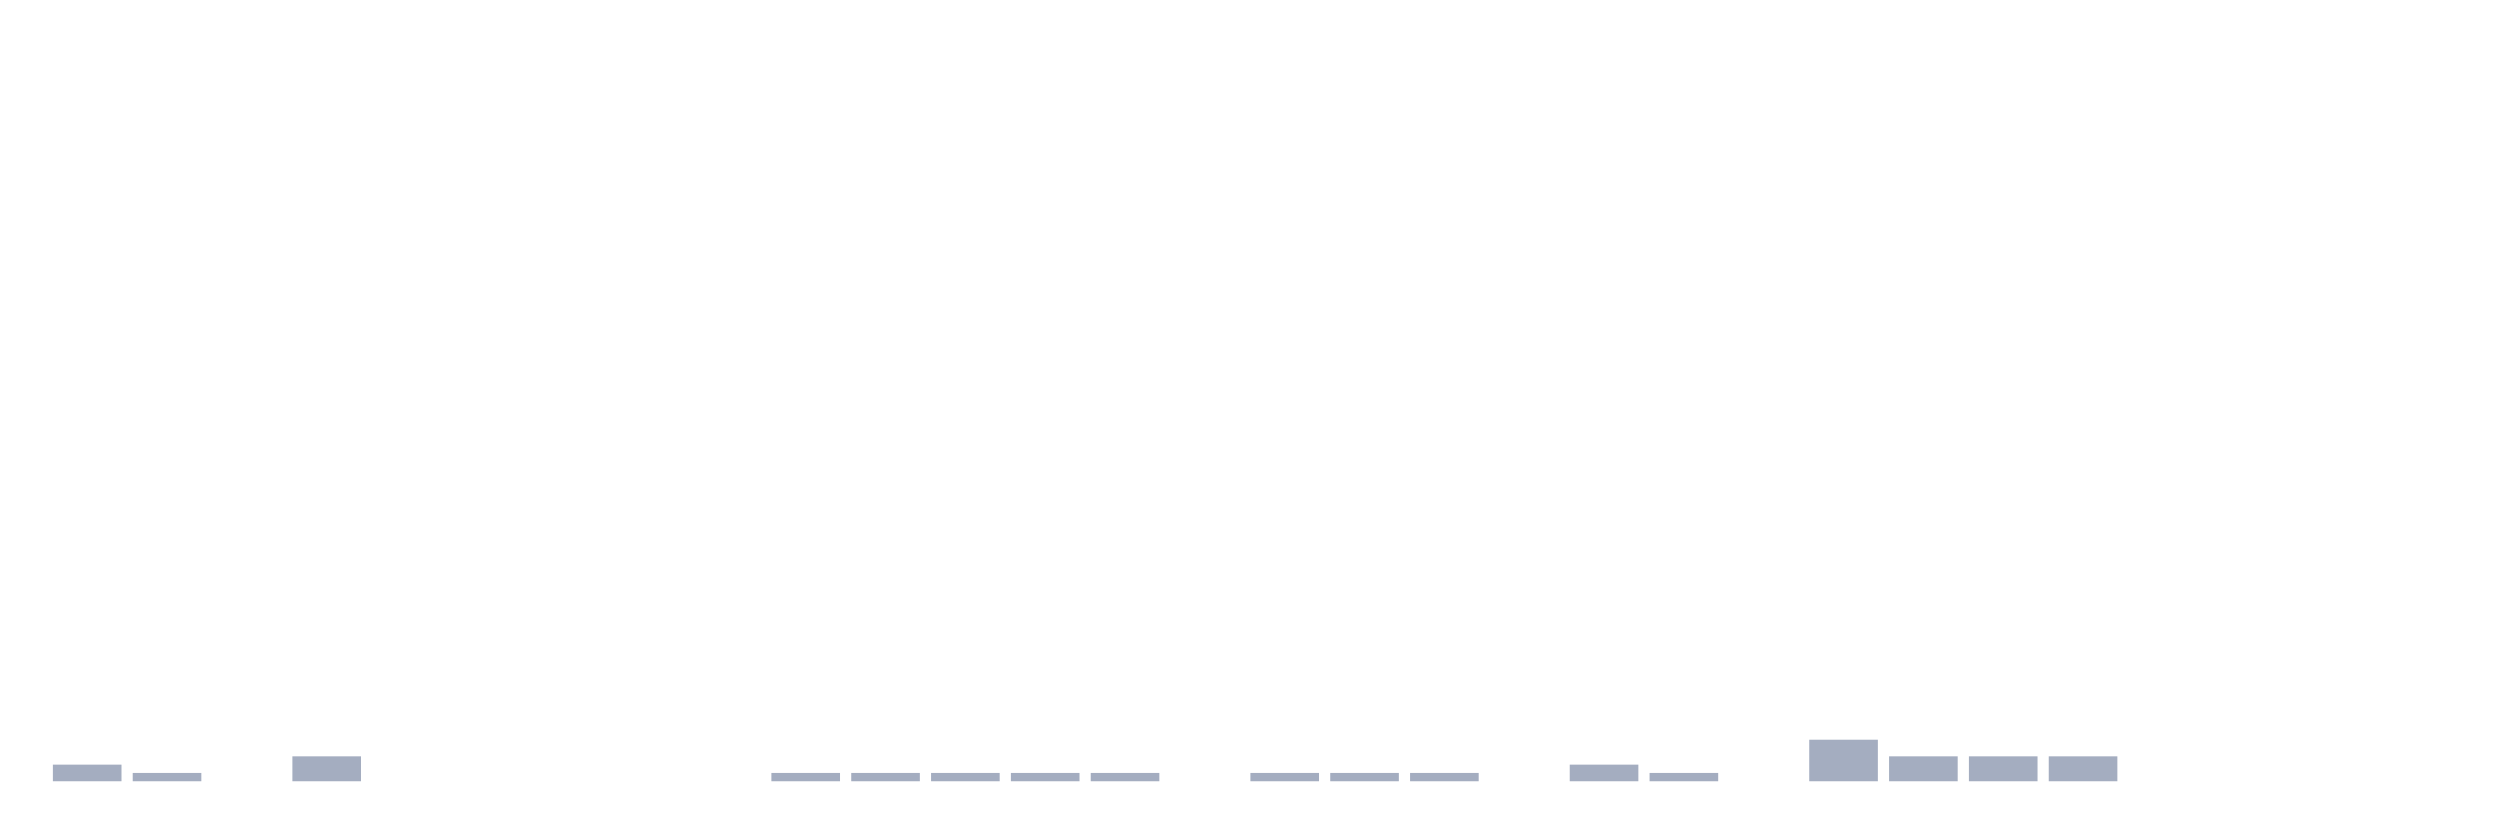
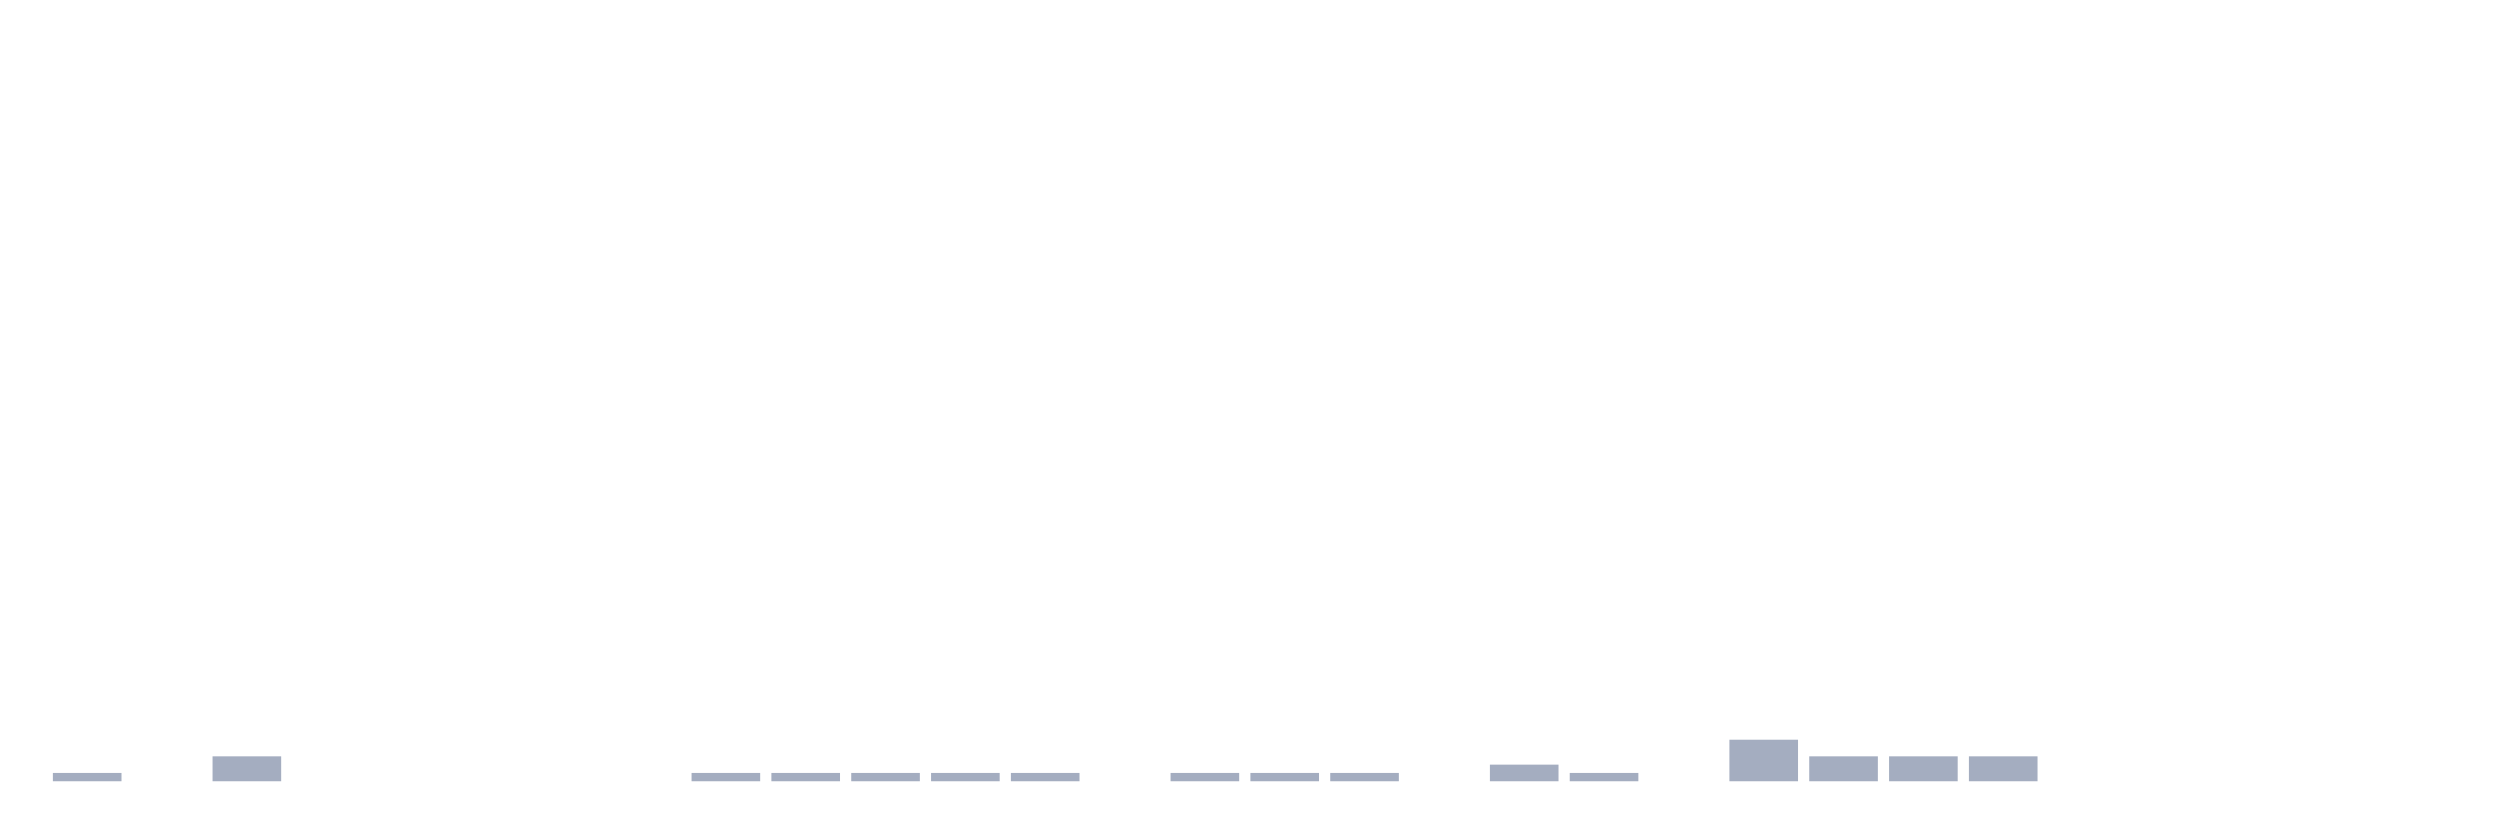
<svg xmlns="http://www.w3.org/2000/svg" viewBox="0 0 480 160">
  <g transform="translate(10,10)">
-     <rect class="bar" x="0.153" width="13.175" y="136.81" height="3.19" fill="rgb(164,173,192)" />
-     <rect class="bar" x="15.482" width="13.175" y="138.405" height="1.595" fill="rgb(164,173,192)" />
-     <rect class="bar" x="30.81" width="13.175" y="140" height="0" fill="rgb(164,173,192)" />
-     <rect class="bar" x="46.138" width="13.175" y="135.215" height="4.785" fill="rgb(164,173,192)" />
+     <rect class="bar" x="0.153" width="13.175" y="138.405" height="1.595" fill="rgb(164,173,192)" />
+     <rect class="bar" x="15.482" width="13.175" y="140" height="0" fill="rgb(164,173,192)" />
+     <rect class="bar" x="30.81" width="13.175" y="135.215" height="4.785" fill="rgb(164,173,192)" />
+     <rect class="bar" x="46.138" width="13.175" y="140" height="0" fill="rgb(164,173,192)" />
    <rect class="bar" x="61.466" width="13.175" y="140" height="0" fill="rgb(164,173,192)" />
    <rect class="bar" x="76.794" width="13.175" y="140" height="0" fill="rgb(164,173,192)" />
    <rect class="bar" x="92.123" width="13.175" y="140" height="0" fill="rgb(164,173,192)" />
    <rect class="bar" x="107.451" width="13.175" y="140" height="0" fill="rgb(164,173,192)" />
-     <rect class="bar" x="122.779" width="13.175" y="140" height="0" fill="rgb(164,173,192)" />
+     <rect class="bar" x="122.779" width="13.175" y="138.405" height="1.595" fill="rgb(164,173,192)" />
    <rect class="bar" x="138.107" width="13.175" y="138.405" height="1.595" fill="rgb(164,173,192)" />
    <rect class="bar" x="153.436" width="13.175" y="138.405" height="1.595" fill="rgb(164,173,192)" />
    <rect class="bar" x="168.764" width="13.175" y="138.405" height="1.595" fill="rgb(164,173,192)" />
    <rect class="bar" x="184.092" width="13.175" y="138.405" height="1.595" fill="rgb(164,173,192)" />
-     <rect class="bar" x="199.42" width="13.175" y="138.405" height="1.595" fill="rgb(164,173,192)" />
-     <rect class="bar" x="214.748" width="13.175" y="140" height="0" fill="rgb(164,173,192)" />
+     <rect class="bar" x="199.42" width="13.175" y="140" height="0" fill="rgb(164,173,192)" />
+     <rect class="bar" x="214.748" width="13.175" y="138.405" height="1.595" fill="rgb(164,173,192)" />
    <rect class="bar" x="230.077" width="13.175" y="138.405" height="1.595" fill="rgb(164,173,192)" />
    <rect class="bar" x="245.405" width="13.175" y="138.405" height="1.595" fill="rgb(164,173,192)" />
-     <rect class="bar" x="260.733" width="13.175" y="138.405" height="1.595" fill="rgb(164,173,192)" />
-     <rect class="bar" x="276.061" width="13.175" y="140" height="0" fill="rgb(164,173,192)" />
-     <rect class="bar" x="291.39" width="13.175" y="136.81" height="3.19" fill="rgb(164,173,192)" />
-     <rect class="bar" x="306.718" width="13.175" y="138.405" height="1.595" fill="rgb(164,173,192)" />
-     <rect class="bar" x="322.046" width="13.175" y="140" height="0" fill="rgb(164,173,192)" />
-     <rect class="bar" x="337.374" width="13.175" y="132.026" height="7.974" fill="rgb(164,173,192)" />
+     <rect class="bar" x="260.733" width="13.175" y="140" height="0" fill="rgb(164,173,192)" />
+     <rect class="bar" x="276.061" width="13.175" y="136.81" height="3.19" fill="rgb(164,173,192)" />
+     <rect class="bar" x="291.39" width="13.175" y="138.405" height="1.595" fill="rgb(164,173,192)" />
+     <rect class="bar" x="306.718" width="13.175" y="140" height="0" fill="rgb(164,173,192)" />
+     <rect class="bar" x="322.046" width="13.175" y="132.026" height="7.974" fill="rgb(164,173,192)" />
+     <rect class="bar" x="337.374" width="13.175" y="135.215" height="4.785" fill="rgb(164,173,192)" />
    <rect class="bar" x="352.702" width="13.175" y="135.215" height="4.785" fill="rgb(164,173,192)" />
    <rect class="bar" x="368.031" width="13.175" y="135.215" height="4.785" fill="rgb(164,173,192)" />
-     <rect class="bar" x="383.359" width="13.175" y="135.215" height="4.785" fill="rgb(164,173,192)" />
+     <rect class="bar" x="383.359" width="13.175" y="140" height="0" fill="rgb(164,173,192)" />
    <rect class="bar" x="398.687" width="13.175" y="140" height="0" fill="rgb(164,173,192)" />
    <rect class="bar" x="414.015" width="13.175" y="140" height="0" fill="rgb(164,173,192)" />
    <rect class="bar" x="429.344" width="13.175" y="140" height="0" fill="rgb(164,173,192)" />
    <rect class="bar" x="444.672" width="13.175" y="140" height="0" fill="rgb(164,173,192)" />
  </g>
</svg>
